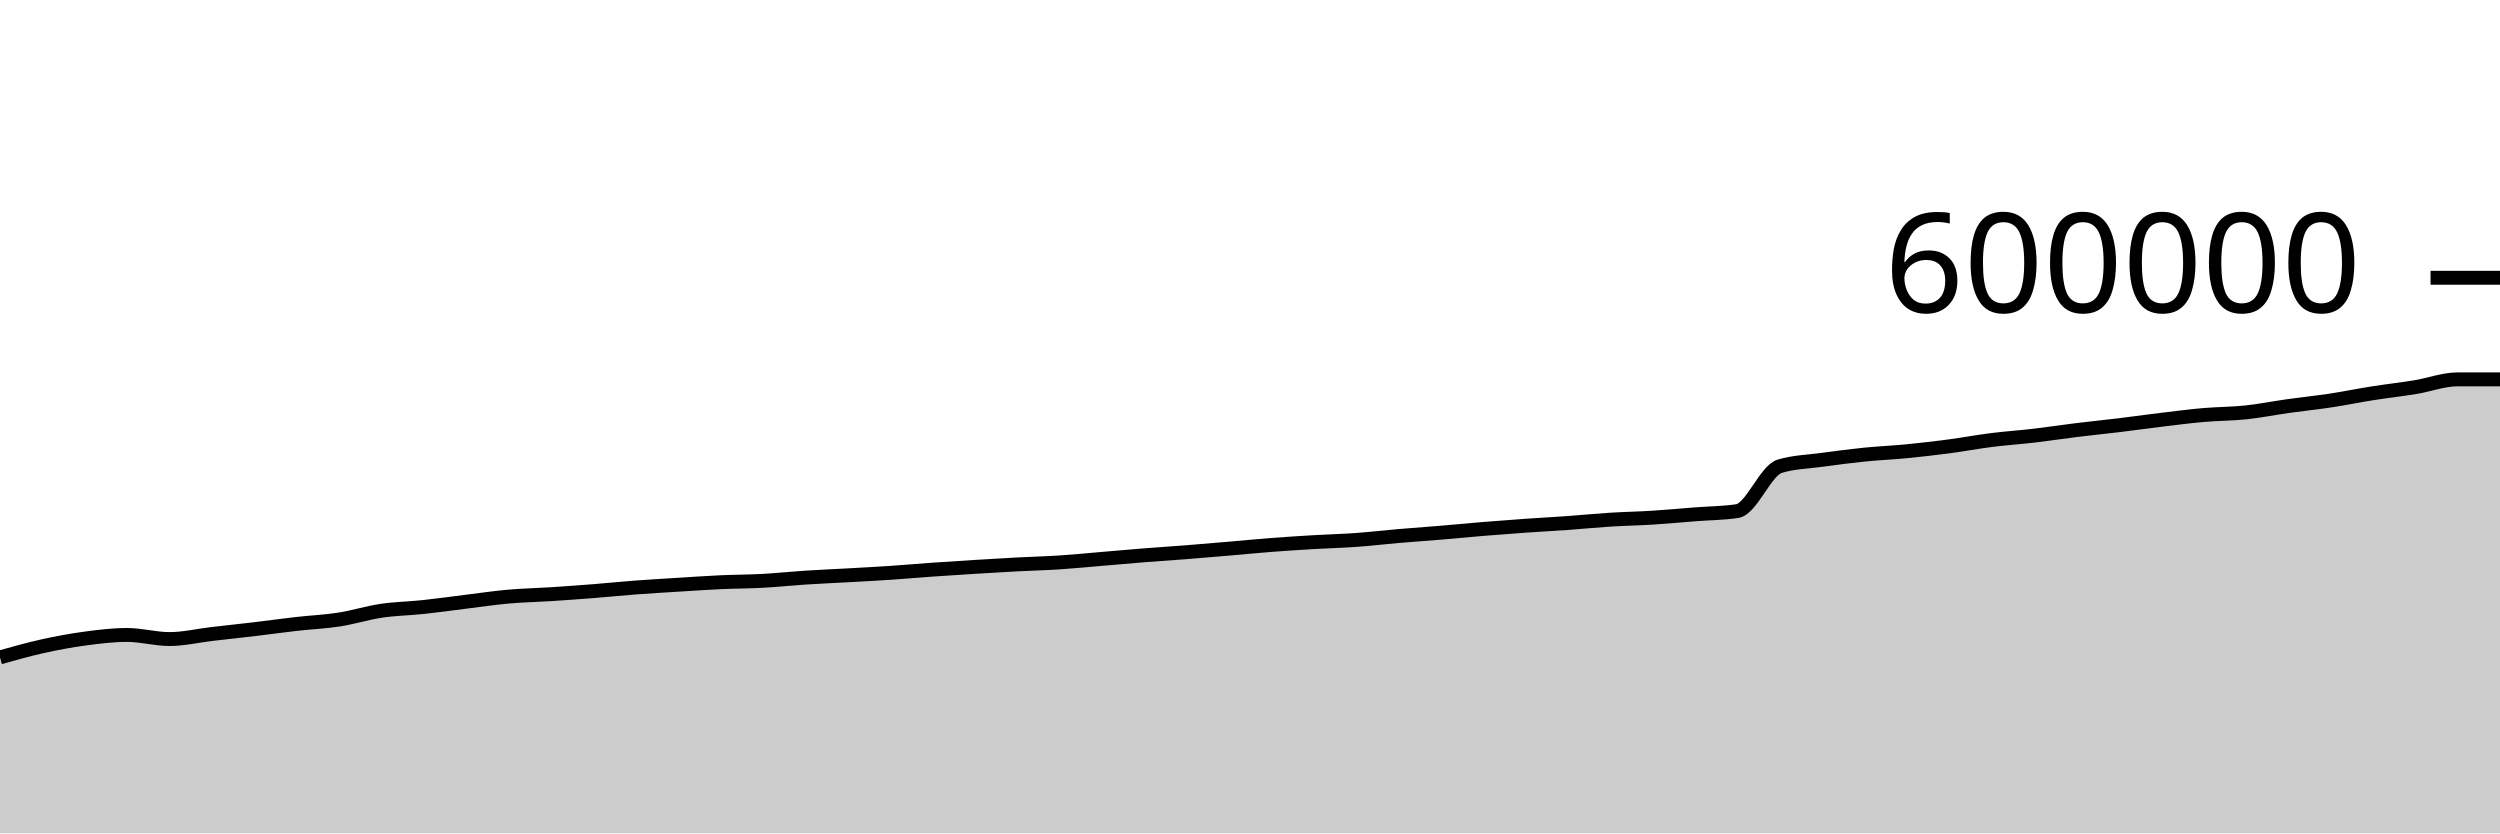
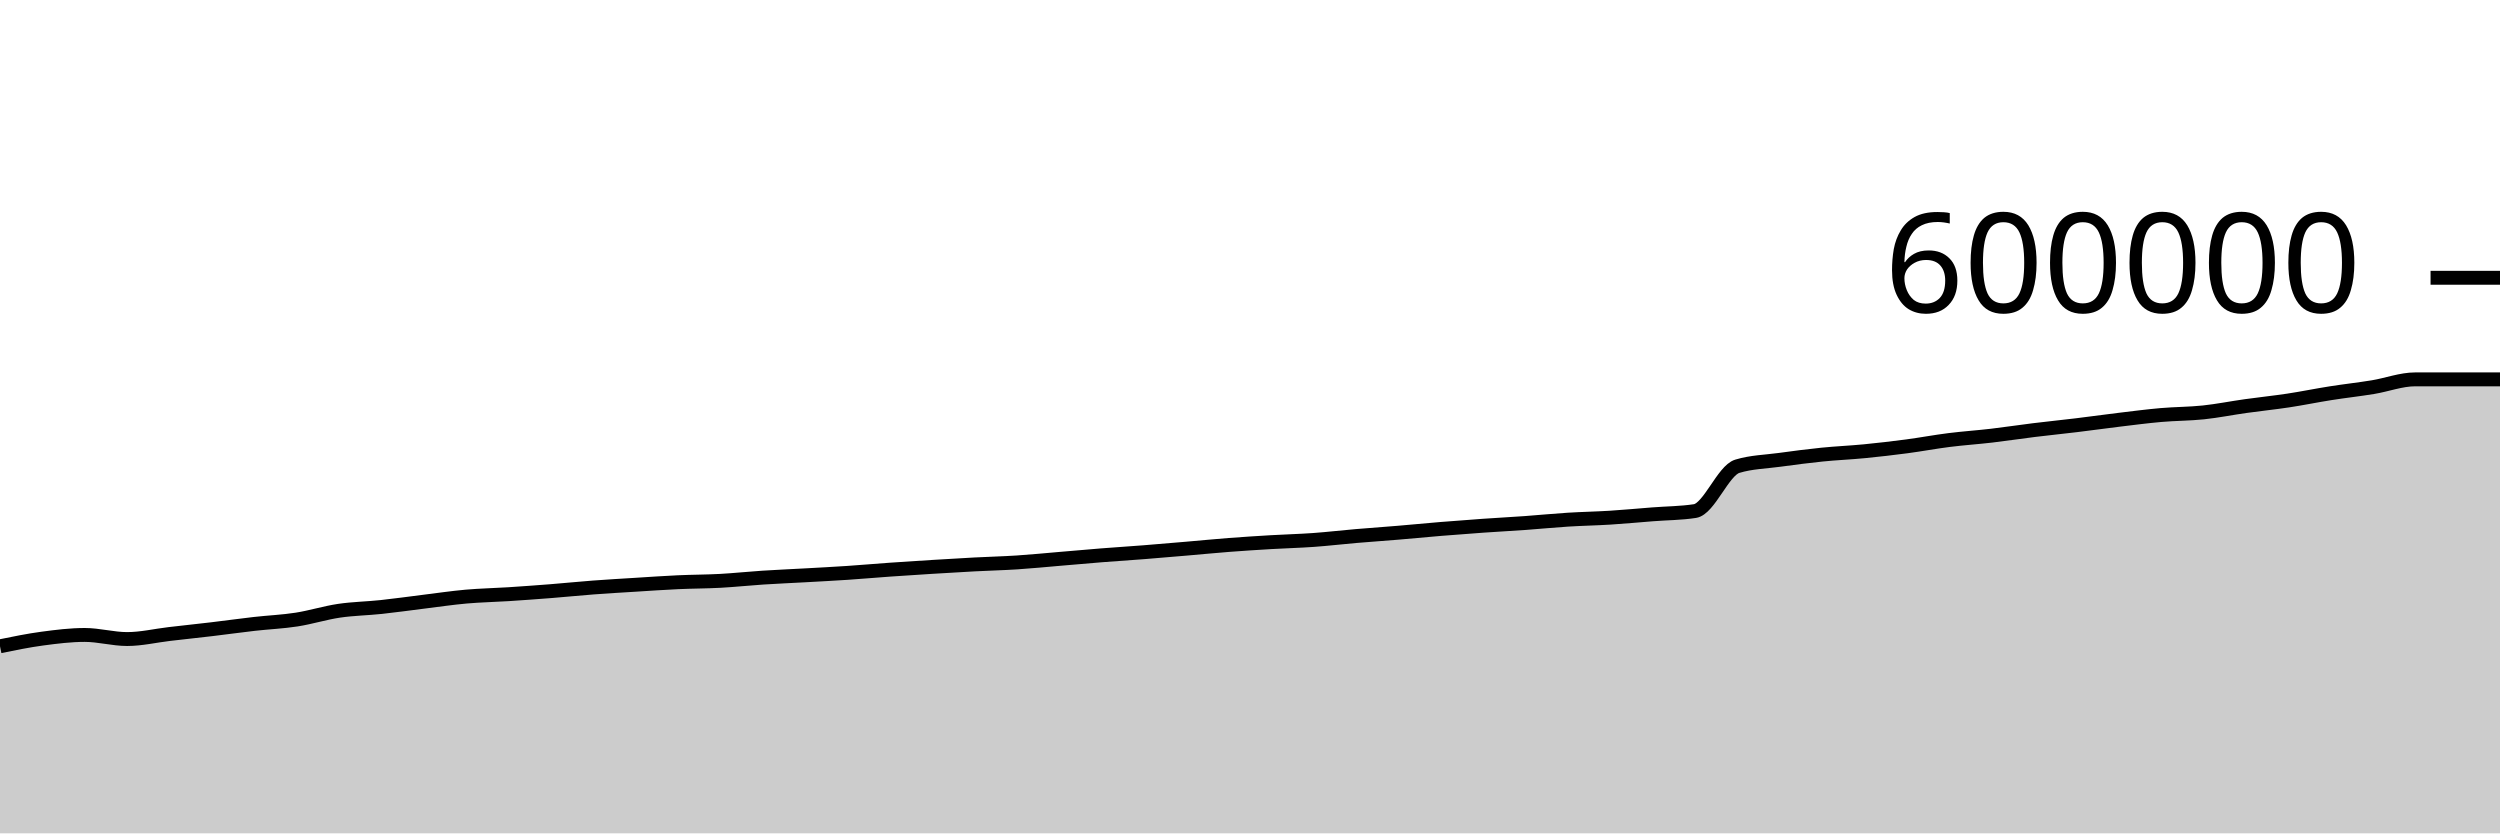
<svg xmlns="http://www.w3.org/2000/svg" viewBox="0 0 180 60">
  <g transform="translate(0,20)">
-     <path class="area" fill="rgba(0, 0, 0, 0.2)" d="M0,27.331C1.017,27.045,2.034,26.758,3.051,26.532C4.068,26.307,5.085,26.116,6.102,25.979C7.119,25.843,8.136,25.716,9.153,25.716C10.169,25.716,11.186,26.011,12.203,26.011C13.22,26.011,14.237,25.767,15.254,25.648C16.271,25.53,17.288,25.423,18.305,25.302C19.322,25.181,20.339,25.038,21.356,24.922C22.373,24.806,23.39,24.766,24.407,24.608C25.424,24.45,26.441,24.126,27.458,23.975C28.475,23.825,29.492,23.812,30.508,23.703C31.525,23.595,32.542,23.448,33.559,23.323C34.576,23.199,35.593,23.045,36.61,22.955C37.627,22.865,38.644,22.847,39.661,22.782C40.678,22.716,41.695,22.642,42.712,22.562C43.729,22.482,44.746,22.377,45.763,22.3C46.78,22.223,47.797,22.165,48.814,22.102C49.831,22.038,50.847,21.967,51.864,21.92C52.881,21.873,53.898,21.876,54.915,21.821C55.932,21.766,56.949,21.655,57.966,21.589C58.983,21.523,60,21.481,61.017,21.424C62.034,21.367,63.051,21.315,64.068,21.247C65.085,21.179,66.102,21.088,67.119,21.016C68.136,20.944,69.153,20.879,70.169,20.816C71.186,20.753,72.203,20.691,73.22,20.638C74.237,20.584,75.254,20.561,76.271,20.495C77.288,20.429,78.305,20.327,79.322,20.241C80.339,20.155,81.356,20.062,82.373,19.982C83.39,19.901,84.407,19.838,85.424,19.758C86.441,19.678,87.458,19.589,88.475,19.503C89.492,19.416,90.508,19.315,91.525,19.237C92.542,19.159,93.559,19.094,94.576,19.034C95.593,18.974,96.61,18.95,97.627,18.877C98.644,18.804,99.661,18.683,100.678,18.596C101.695,18.509,102.712,18.44,103.729,18.355C104.746,18.27,105.763,18.168,106.78,18.085C107.797,18.001,108.814,17.924,109.831,17.853C110.847,17.781,111.864,17.729,112.881,17.656C113.898,17.583,114.915,17.48,115.932,17.416C116.949,17.352,117.966,17.336,118.983,17.272C120,17.208,121.017,17.111,122.034,17.032C123.051,16.952,124.068,16.953,125.085,16.797C126.102,16.64,127.119,13.88,128.136,13.571C129.153,13.262,130.169,13.248,131.186,13.108C132.203,12.968,133.22,12.835,134.237,12.732C135.254,12.629,136.271,12.588,137.288,12.489C138.305,12.39,139.322,12.271,140.339,12.137C141.356,12.002,142.373,11.81,143.39,11.682C144.407,11.554,145.424,11.487,146.441,11.368C147.458,11.249,148.475,11.092,149.492,10.967C150.508,10.842,151.525,10.741,152.542,10.617C153.559,10.494,154.576,10.35,155.593,10.227C156.61,10.105,157.627,9.971,158.644,9.882C159.661,9.793,160.678,9.8,161.695,9.693C162.712,9.585,163.729,9.38,164.746,9.237C165.763,9.094,166.78,8.991,167.797,8.837C168.814,8.683,169.831,8.473,170.847,8.313C171.864,8.152,172.881,8.041,173.898,7.875C174.915,7.708,175.932,7.314,176.949,7.314C177.966,7.314,178.983,7.314,180,7.314L180,40C178.983,40,177.966,40,176.949,40C175.932,40,174.915,40,173.898,40C172.881,40,171.864,40,170.847,40C169.831,40,168.814,40,167.797,40C166.78,40,165.763,40,164.746,40C163.729,40,162.712,40,161.695,40C160.678,40,159.661,40,158.644,40C157.627,40,156.61,40,155.593,40C154.576,40,153.559,40,152.542,40C151.525,40,150.508,40,149.492,40C148.475,40,147.458,40,146.441,40C145.424,40,144.407,40,143.39,40C142.373,40,141.356,40,140.339,40C139.322,40,138.305,40,137.288,40C136.271,40,135.254,40,134.237,40C133.22,40,132.203,40,131.186,40C130.169,40,129.153,40,128.136,40C127.119,40,126.102,40,125.085,40C124.068,40,123.051,40,122.034,40C121.017,40,120,40,118.983,40C117.966,40,116.949,40,115.932,40C114.915,40,113.898,40,112.881,40C111.864,40,110.847,40,109.831,40C108.814,40,107.797,40,106.78,40C105.763,40,104.746,40,103.729,40C102.712,40,101.695,40,100.678,40C99.661,40,98.644,40,97.627,40C96.61,40,95.593,40,94.576,40C93.559,40,92.542,40,91.525,40C90.508,40,89.492,40,88.475,40C87.458,40,86.441,40,85.424,40C84.407,40,83.39,40,82.373,40C81.356,40,80.339,40,79.322,40C78.305,40,77.288,40,76.271,40C75.254,40,74.237,40,73.22,40C72.203,40,71.186,40,70.169,40C69.153,40,68.136,40,67.119,40C66.102,40,65.085,40,64.068,40C63.051,40,62.034,40,61.017,40C60,40,58.983,40,57.966,40C56.949,40,55.932,40,54.915,40C53.898,40,52.881,40,51.864,40C50.847,40,49.831,40,48.814,40C47.797,40,46.78,40,45.763,40C44.746,40,43.729,40,42.712,40C41.695,40,40.678,40,39.661,40C38.644,40,37.627,40,36.61,40C35.593,40,34.576,40,33.559,40C32.542,40,31.525,40,30.508,40C29.492,40,28.475,40,27.458,40C26.441,40,25.424,40,24.407,40C23.39,40,22.373,40,21.356,40C20.339,40,19.322,40,18.305,40C17.288,40,16.271,40,15.254,40C14.237,40,13.22,40,12.203,40C11.186,40,10.169,40,9.153,40C8.136,40,7.119,40,6.102,40C5.085,40,4.068,40,3.051,40C2.034,40,1.017,40,0,40Z" />
-     <path class="line" stroke="black" fill="none" d="M0,27.331C1.017,27.045,2.034,26.758,3.051,26.532C4.068,26.307,5.085,26.116,6.102,25.979C7.119,25.843,8.136,25.716,9.153,25.716C10.169,25.716,11.186,26.011,12.203,26.011C13.22,26.011,14.237,25.767,15.254,25.648C16.271,25.53,17.288,25.423,18.305,25.302C19.322,25.181,20.339,25.038,21.356,24.922C22.373,24.806,23.39,24.766,24.407,24.608C25.424,24.45,26.441,24.126,27.458,23.975C28.475,23.825,29.492,23.812,30.508,23.703C31.525,23.595,32.542,23.448,33.559,23.323C34.576,23.199,35.593,23.045,36.61,22.955C37.627,22.865,38.644,22.847,39.661,22.782C40.678,22.716,41.695,22.642,42.712,22.562C43.729,22.482,44.746,22.377,45.763,22.3C46.78,22.223,47.797,22.165,48.814,22.102C49.831,22.038,50.847,21.967,51.864,21.92C52.881,21.873,53.898,21.876,54.915,21.821C55.932,21.766,56.949,21.655,57.966,21.589C58.983,21.523,60,21.481,61.017,21.424C62.034,21.367,63.051,21.315,64.068,21.247C65.085,21.179,66.102,21.088,67.119,21.016C68.136,20.944,69.153,20.879,70.169,20.816C71.186,20.753,72.203,20.691,73.22,20.638C74.237,20.584,75.254,20.561,76.271,20.495C77.288,20.429,78.305,20.327,79.322,20.241C80.339,20.155,81.356,20.062,82.373,19.982C83.39,19.901,84.407,19.838,85.424,19.758C86.441,19.678,87.458,19.589,88.475,19.503C89.492,19.416,90.508,19.315,91.525,19.237C92.542,19.159,93.559,19.094,94.576,19.034C95.593,18.974,96.61,18.95,97.627,18.877C98.644,18.804,99.661,18.683,100.678,18.596C101.695,18.509,102.712,18.44,103.729,18.355C104.746,18.27,105.763,18.168,106.78,18.085C107.797,18.001,108.814,17.924,109.831,17.853C110.847,17.781,111.864,17.729,112.881,17.656C113.898,17.583,114.915,17.48,115.932,17.416C116.949,17.352,117.966,17.336,118.983,17.272C120,17.208,121.017,17.111,122.034,17.032C123.051,16.952,124.068,16.953,125.085,16.797C126.102,16.64,127.119,13.88,128.136,13.571C129.153,13.262,130.169,13.248,131.186,13.108C132.203,12.968,133.22,12.835,134.237,12.732C135.254,12.629,136.271,12.588,137.288,12.489C138.305,12.39,139.322,12.271,140.339,12.137C141.356,12.002,142.373,11.81,143.39,11.682C144.407,11.554,145.424,11.487,146.441,11.368C147.458,11.249,148.475,11.092,149.492,10.967C150.508,10.842,151.525,10.741,152.542,10.617C153.559,10.494,154.576,10.35,155.593,10.227C156.61,10.105,157.627,9.971,158.644,9.882C159.661,9.793,160.678,9.8,161.695,9.693C162.712,9.585,163.729,9.38,164.746,9.237C165.763,9.094,166.78,8.991,167.797,8.837C168.814,8.683,169.831,8.473,170.847,8.313C171.864,8.152,172.881,8.041,173.898,7.875C174.915,7.708,175.932,7.314,176.949,7.314C177.966,7.314,178.983,7.314,180,7.314" />
+     <path class="area" fill="rgba(0, 0, 0, 0.2)" d="M0,26.532C1.017,26.324,2.034,26.116,3.051,25.979C4.068,25.843,5.085,25.716,6.102,25.716C7.119,25.716,8.136,26.011,9.153,26.011C10.169,26.011,11.186,25.767,12.203,25.648C13.22,25.53,14.237,25.423,15.254,25.302C16.271,25.181,17.288,25.038,18.305,24.922C19.322,24.806,20.339,24.766,21.356,24.608C22.373,24.45,23.39,24.126,24.407,23.975C25.424,23.825,26.441,23.812,27.458,23.703C28.475,23.595,29.492,23.448,30.508,23.323C31.525,23.199,32.542,23.045,33.559,22.955C34.576,22.865,35.593,22.847,36.61,22.782C37.627,22.716,38.644,22.642,39.661,22.562C40.678,22.482,41.695,22.377,42.712,22.3C43.729,22.223,44.746,22.165,45.763,22.102C46.78,22.038,47.797,21.967,48.814,21.92C49.831,21.873,50.847,21.876,51.864,21.821C52.881,21.766,53.898,21.655,54.915,21.589C55.932,21.523,56.949,21.481,57.966,21.424C58.983,21.367,60,21.315,61.017,21.247C62.034,21.179,63.051,21.088,64.068,21.016C65.085,20.944,66.102,20.879,67.119,20.816C68.136,20.753,69.153,20.691,70.169,20.638C71.186,20.584,72.203,20.561,73.22,20.495C74.237,20.429,75.254,20.327,76.271,20.241C77.288,20.155,78.305,20.062,79.322,19.982C80.339,19.901,81.356,19.838,82.373,19.758C83.39,19.678,84.407,19.589,85.424,19.503C86.441,19.416,87.458,19.315,88.475,19.237C89.492,19.159,90.508,19.094,91.525,19.034C92.542,18.974,93.559,18.95,94.576,18.877C95.593,18.804,96.61,18.683,97.627,18.596C98.644,18.509,99.661,18.44,100.678,18.355C101.695,18.27,102.712,18.168,103.729,18.085C104.746,18.001,105.763,17.924,106.78,17.853C107.797,17.781,108.814,17.729,109.831,17.656C110.847,17.583,111.864,17.48,112.881,17.416C113.898,17.352,114.915,17.336,115.932,17.272C116.949,17.208,117.966,17.111,118.983,17.032C120,16.952,121.017,16.953,122.034,16.797C123.051,16.64,124.068,13.88,125.085,13.571C126.102,13.262,127.119,13.248,128.136,13.108C129.153,12.968,130.169,12.835,131.186,12.732C132.203,12.629,133.22,12.588,134.237,12.489C135.254,12.39,136.271,12.271,137.288,12.137C138.305,12.002,139.322,11.81,140.339,11.682C141.356,11.554,142.373,11.487,143.39,11.368C144.407,11.249,145.424,11.092,146.441,10.967C147.458,10.842,148.475,10.741,149.492,10.617C150.508,10.494,151.525,10.35,152.542,10.227C153.559,10.105,154.576,9.971,155.593,9.882C156.61,9.793,157.627,9.8,158.644,9.693C159.661,9.585,160.678,9.38,161.695,9.237C162.712,9.094,163.729,8.991,164.746,8.837C165.763,8.683,166.78,8.473,167.797,8.313C168.814,8.152,169.831,8.041,170.847,7.875C171.864,7.708,172.881,7.314,173.898,7.314C174.915,7.314,175.932,7.314,176.949,7.314C177.966,7.314,178.983,7.314,180,7.314L180,40C178.983,40,177.966,40,176.949,40C175.932,40,174.915,40,173.898,40C172.881,40,171.864,40,170.847,40C169.831,40,168.814,40,167.797,40C166.78,40,165.763,40,164.746,40C163.729,40,162.712,40,161.695,40C160.678,40,159.661,40,158.644,40C157.627,40,156.61,40,155.593,40C154.576,40,153.559,40,152.542,40C151.525,40,150.508,40,149.492,40C148.475,40,147.458,40,146.441,40C145.424,40,144.407,40,143.39,40C142.373,40,141.356,40,140.339,40C139.322,40,138.305,40,137.288,40C136.271,40,135.254,40,134.237,40C133.22,40,132.203,40,131.186,40C130.169,40,129.153,40,128.136,40C127.119,40,126.102,40,125.085,40C124.068,40,123.051,40,122.034,40C121.017,40,120,40,118.983,40C117.966,40,116.949,40,115.932,40C114.915,40,113.898,40,112.881,40C111.864,40,110.847,40,109.831,40C108.814,40,107.797,40,106.78,40C105.763,40,104.746,40,103.729,40C102.712,40,101.695,40,100.678,40C99.661,40,98.644,40,97.627,40C96.61,40,95.593,40,94.576,40C93.559,40,92.542,40,91.525,40C90.508,40,89.492,40,88.475,40C87.458,40,86.441,40,85.424,40C84.407,40,83.39,40,82.373,40C81.356,40,80.339,40,79.322,40C78.305,40,77.288,40,76.271,40C75.254,40,74.237,40,73.22,40C72.203,40,71.186,40,70.169,40C69.153,40,68.136,40,67.119,40C66.102,40,65.085,40,64.068,40C63.051,40,62.034,40,61.017,40C60,40,58.983,40,57.966,40C56.949,40,55.932,40,54.915,40C53.898,40,52.881,40,51.864,40C50.847,40,49.831,40,48.814,40C47.797,40,46.78,40,45.763,40C44.746,40,43.729,40,42.712,40C41.695,40,40.678,40,39.661,40C38.644,40,37.627,40,36.61,40C35.593,40,34.576,40,33.559,40C32.542,40,31.525,40,30.508,40C29.492,40,28.475,40,27.458,40C26.441,40,25.424,40,24.407,40C23.39,40,22.373,40,21.356,40C20.339,40,19.322,40,18.305,40C17.288,40,16.271,40,15.254,40C14.237,40,13.22,40,12.203,40C11.186,40,10.169,40,9.153,40C8.136,40,7.119,40,6.102,40C5.085,40,4.068,40,3.051,40C2.034,40,1.017,40,0,40Z" />
+     <path class="line" stroke="black" fill="none" d="M0,26.532C1.017,26.324,2.034,26.116,3.051,25.979C4.068,25.843,5.085,25.716,6.102,25.716C7.119,25.716,8.136,26.011,9.153,26.011C10.169,26.011,11.186,25.767,12.203,25.648C13.22,25.53,14.237,25.423,15.254,25.302C16.271,25.181,17.288,25.038,18.305,24.922C19.322,24.806,20.339,24.766,21.356,24.608C22.373,24.45,23.39,24.126,24.407,23.975C25.424,23.825,26.441,23.812,27.458,23.703C28.475,23.595,29.492,23.448,30.508,23.323C31.525,23.199,32.542,23.045,33.559,22.955C34.576,22.865,35.593,22.847,36.61,22.782C37.627,22.716,38.644,22.642,39.661,22.562C40.678,22.482,41.695,22.377,42.712,22.3C43.729,22.223,44.746,22.165,45.763,22.102C46.78,22.038,47.797,21.967,48.814,21.92C49.831,21.873,50.847,21.876,51.864,21.821C52.881,21.766,53.898,21.655,54.915,21.589C55.932,21.523,56.949,21.481,57.966,21.424C58.983,21.367,60,21.315,61.017,21.247C62.034,21.179,63.051,21.088,64.068,21.016C65.085,20.944,66.102,20.879,67.119,20.816C68.136,20.753,69.153,20.691,70.169,20.638C71.186,20.584,72.203,20.561,73.22,20.495C74.237,20.429,75.254,20.327,76.271,20.241C77.288,20.155,78.305,20.062,79.322,19.982C80.339,19.901,81.356,19.838,82.373,19.758C83.39,19.678,84.407,19.589,85.424,19.503C86.441,19.416,87.458,19.315,88.475,19.237C89.492,19.159,90.508,19.094,91.525,19.034C92.542,18.974,93.559,18.95,94.576,18.877C95.593,18.804,96.61,18.683,97.627,18.596C98.644,18.509,99.661,18.44,100.678,18.355C101.695,18.27,102.712,18.168,103.729,18.085C104.746,18.001,105.763,17.924,106.78,17.853C107.797,17.781,108.814,17.729,109.831,17.656C110.847,17.583,111.864,17.48,112.881,17.416C113.898,17.352,114.915,17.336,115.932,17.272C116.949,17.208,117.966,17.111,118.983,17.032C120,16.952,121.017,16.953,122.034,16.797C123.051,16.64,124.068,13.88,125.085,13.571C126.102,13.262,127.119,13.248,128.136,13.108C129.153,12.968,130.169,12.835,131.186,12.732C132.203,12.629,133.22,12.588,134.237,12.489C135.254,12.39,136.271,12.271,137.288,12.137C138.305,12.002,139.322,11.81,140.339,11.682C141.356,11.554,142.373,11.487,143.39,11.368C144.407,11.249,145.424,11.092,146.441,10.967C147.458,10.842,148.475,10.741,149.492,10.617C150.508,10.494,151.525,10.35,152.542,10.227C153.559,10.105,154.576,9.971,155.593,9.882C156.61,9.793,157.627,9.8,158.644,9.693C159.661,9.585,160.678,9.38,161.695,9.237C162.712,9.094,163.729,8.991,164.746,8.837C165.763,8.683,166.78,8.473,167.797,8.313C168.814,8.152,169.831,8.041,170.847,7.875C171.864,7.708,172.881,7.314,173.898,7.314C174.915,7.314,175.932,7.314,176.949,7.314C177.966,7.314,178.983,7.314,180,7.314" />
    <path class="axis-ceiling" stroke-width="1" stroke="black" fill="none" d="M175,0L180,0" />
    <text class="axis-ceiling-label" font-family="sans-serif" text-anchor="end" font-size="10px" x="170" y="2.5">600000</text>
  </g>
</svg>
